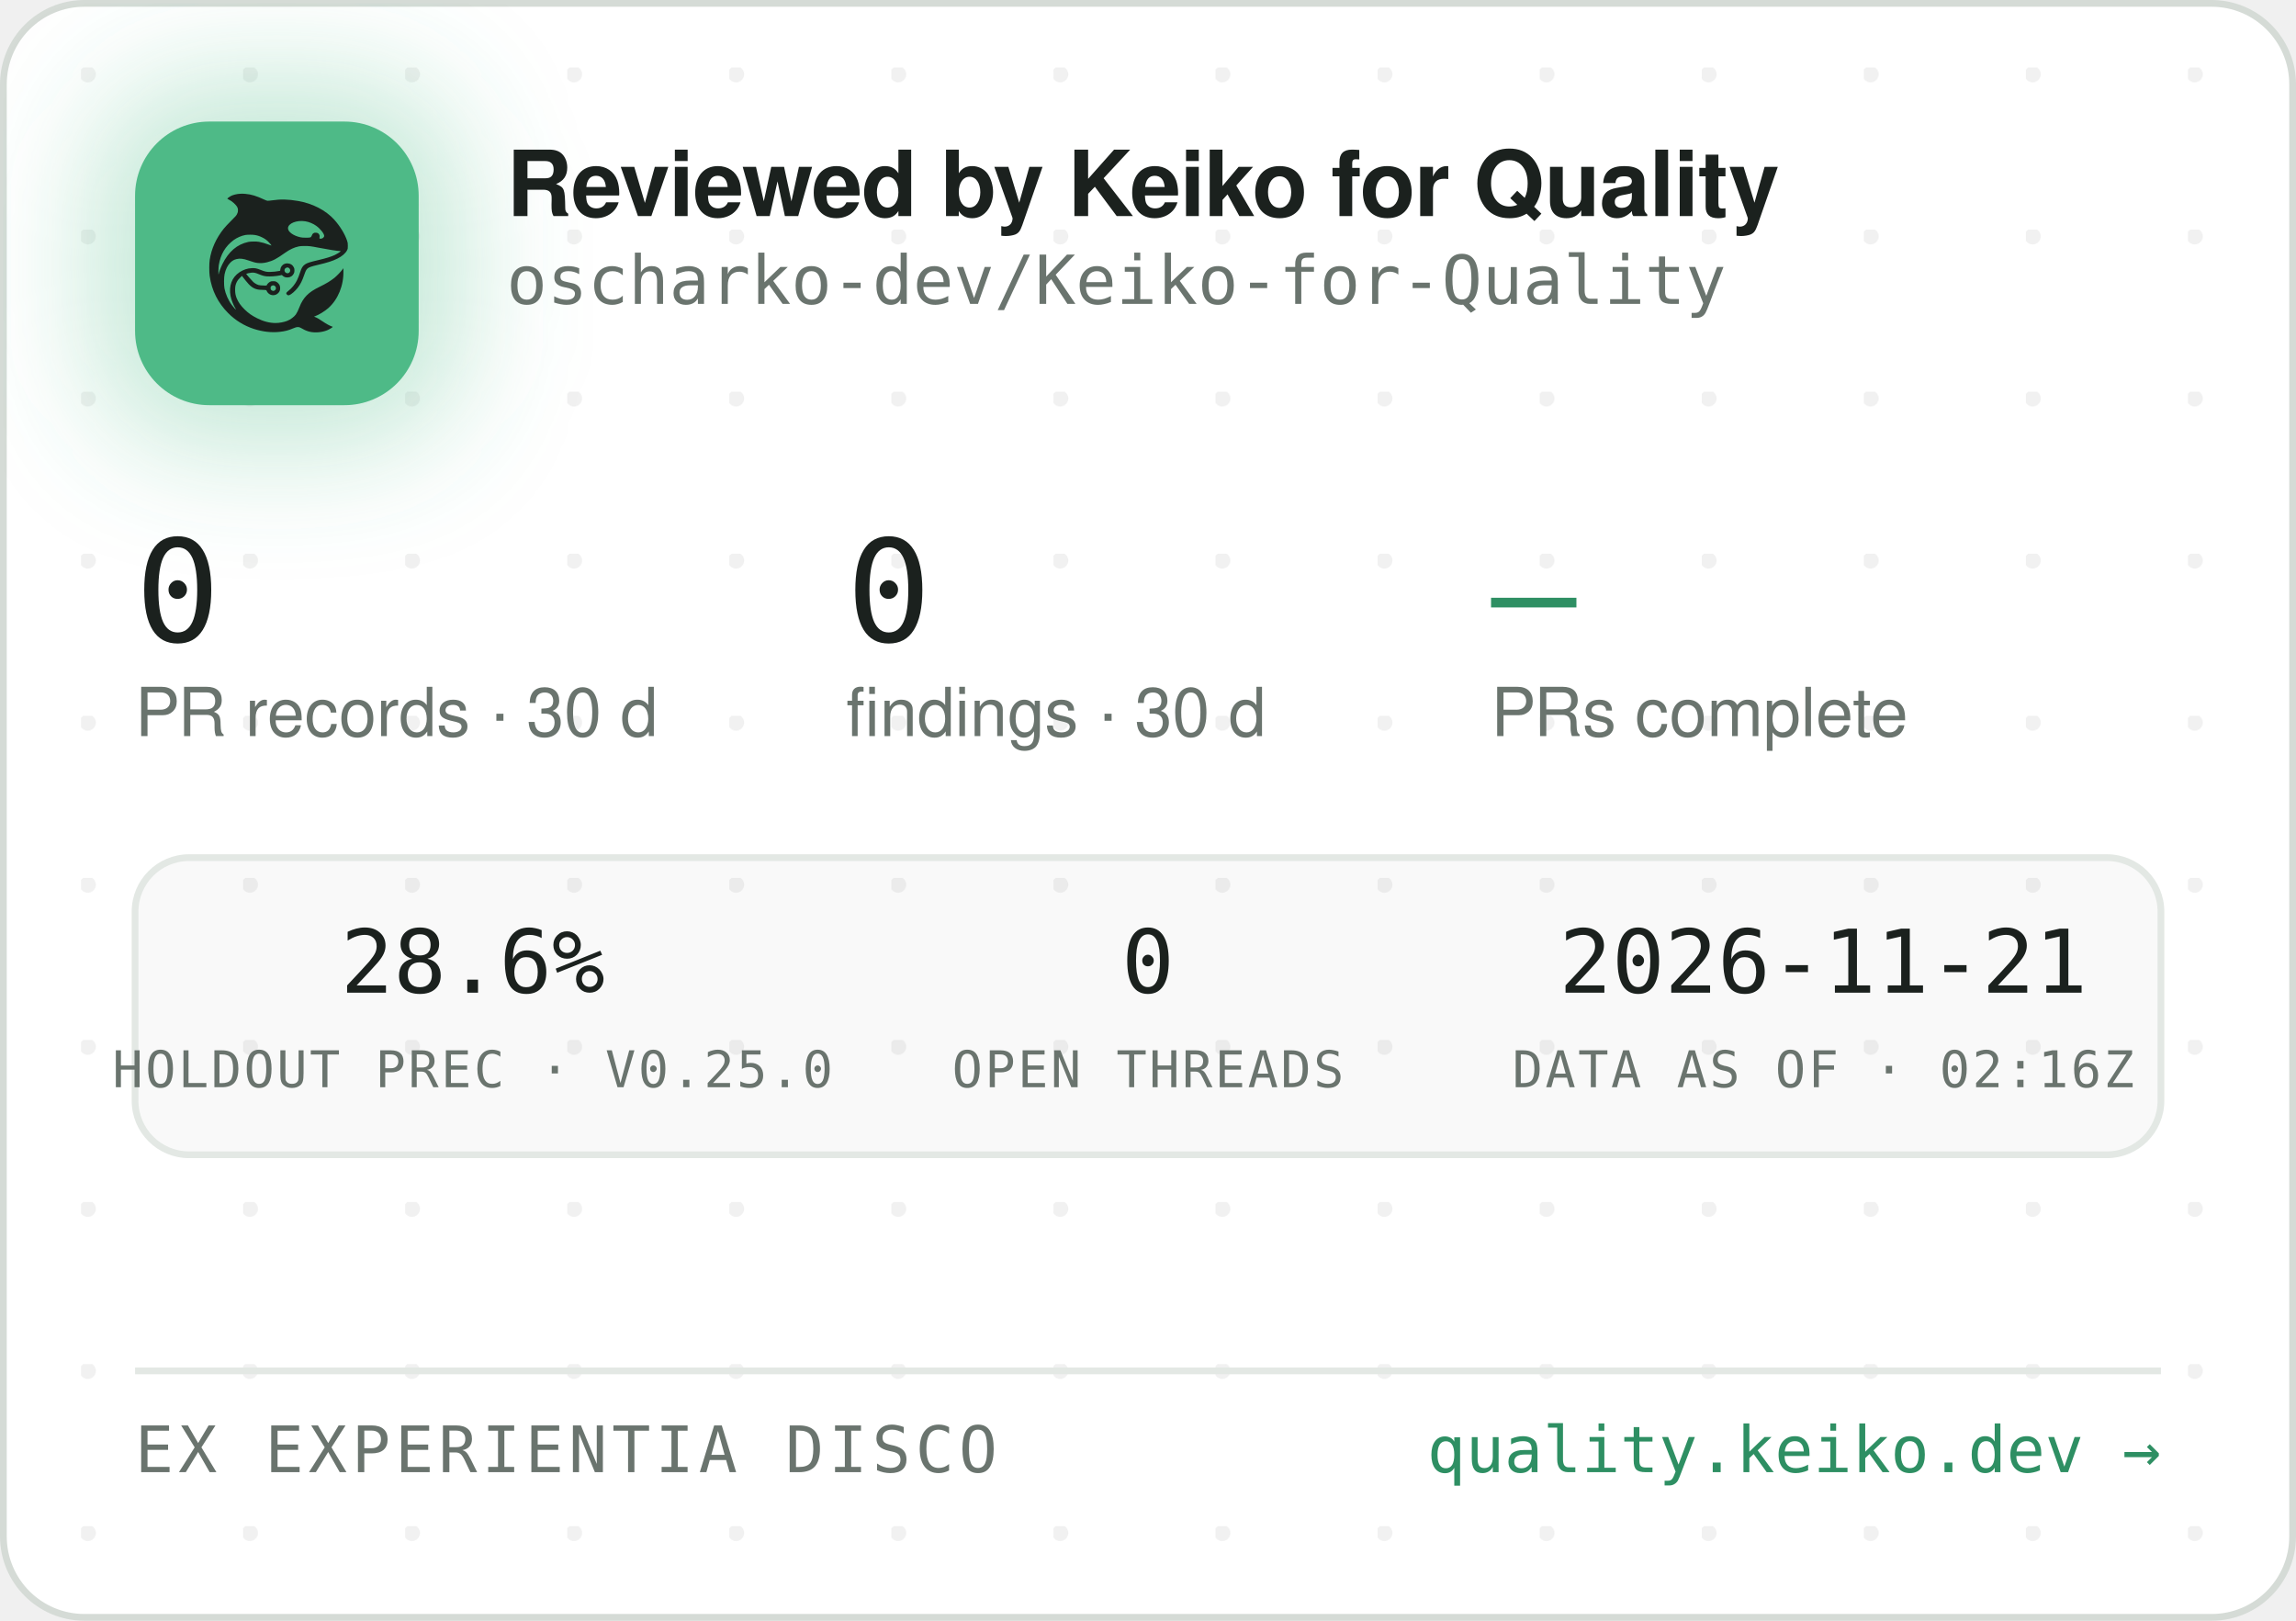
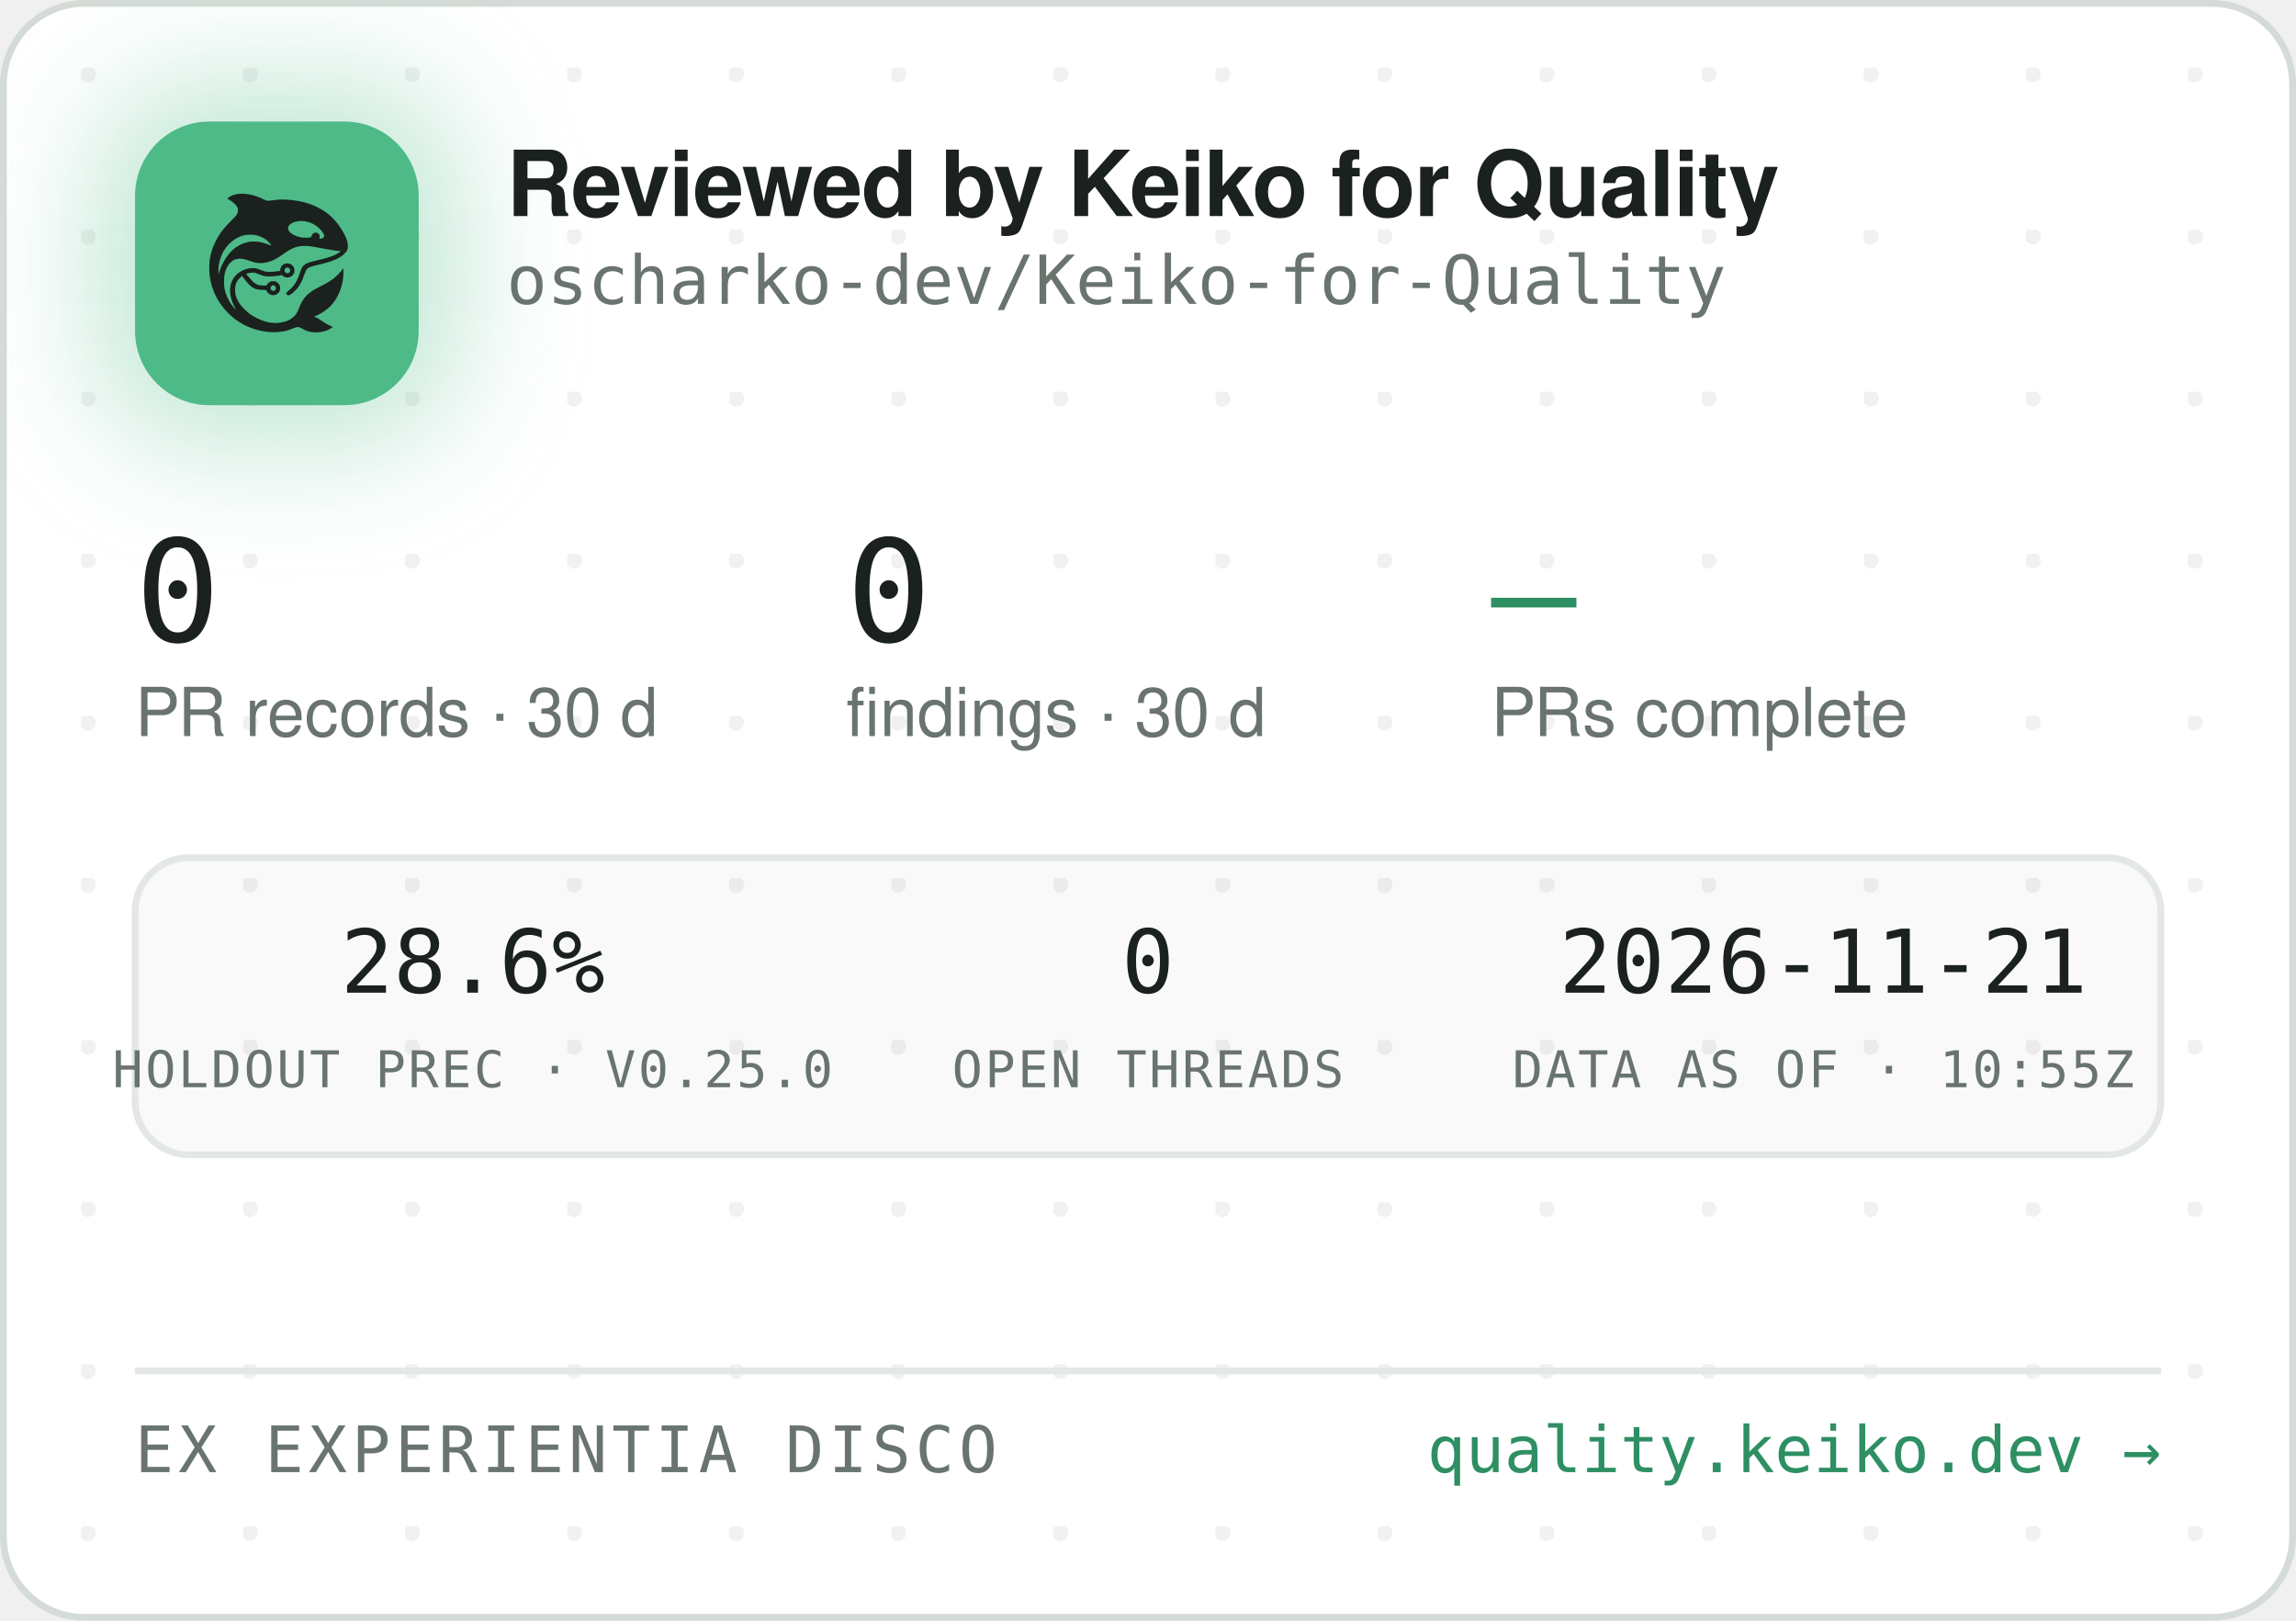
<svg xmlns="http://www.w3.org/2000/svg" width="340" height="240" viewBox="0 0 340 240" role="img" aria-label="Reviewed by Keiko for Quality — oscharko-dev/Keiko-for-Quality">
  <defs>
    <pattern id="dots" width="24" height="24" patternUnits="userSpaceOnUse" x="12" y="10">
      <circle cx="1" cy="1" r="1.2" fill="rgba(27,33,30,0.06)" />
    </pattern>
    <filter id="glow" x="-60%" y="-60%" width="220%" height="220%">
      <feGaussianBlur stdDeviation="9" />
    </filter>
    <clipPath id="card">
      <rect x="0.5" y="0.5" width="339" height="239" rx="12" />
    </clipPath>
  </defs>
  <rect x="0.5" y="0.5" width="339" height="239" rx="12" fill="#FFFFFF" stroke="#D5DBD6" />
  <rect x="0.5" y="0.5" width="339" height="239" rx="12" fill="url(#dots)" />
  <g clip-path="url(#card)">
    <rect x="14" y="12" width="54" height="54" rx="16" fill="rgba(78,186,135,0.35)" filter="url(#glow)" />
    <rect x="20" y="18" width="42" height="42" rx="11" fill="#4EBA87" />
    <g transform="translate(24,22) scale(0.03320312)">
      <g transform="translate(1024 0) scale(-1 1)">
        <g transform="translate(1024, 1024) scale(-0.1, -0.1)" fill="#1B211E" stroke="none">
          <path d="M3465 8223 c-144 -8 -314 -52 -408 -105 -69 -39 -146 -99 -146 -113 0 -5 30 -24 68 -42 146 -70 323 -229 377 -340 25 -49 29 -70 29 -138 -1 -72 -5 -88 -39 -160 -36 -75 -54 -95 -265 -305 -134 -132 -270 -279 -331 -355 -339 -425 -552 -896 -626 -1390 -25 -165 -25 -549 0 -720 92 -645 368 -1196 826 -1655 322 -324 710 -562 1145 -704 389 -126 793 -172 1155 -130 235 27 377 63 579 149 205 87 268 86 423 -7 102 -62 231 -115 335 -138 247 -56 562 -26 794 74 92 40 244 136 232 146 -4 3 -26 12 -48 19 -86 28 -246 116 -385 211 -162 112 -284 182 -357 207 l-48 17 40 15 c185 70 436 223 595 363 438 386 695 1014 678 1663 l-3 120 -50 -70 c-64 -90 -248 -280 -350 -362 -171 -136 -366 -255 -645 -391 -288 -140 -442 -243 -590 -391 -136 -137 -247 -316 -325 -526 -47 -127 -114 -262 -160 -326 -79 -107 -237 -224 -384 -283 -136 -55 -355 -96 -514 -96 -274 0 -548 71 -832 215 -242 123 -375 216 -553 389 -175 171 -287 332 -361 517 -44 114 -63 216 -63 359 0 152 17 233 74 350 35 70 59 102 136 179 l95 94 21 -29 c55 -75 219 -277 277 -338 171 -183 337 -256 582 -256 56 0 126 -3 155 -7 53 -6 54 -7 76 -57 30 -66 97 -128 172 -156 151 -57 318 11 395 160 33 62 34 193 3 261 -30 64 -88 125 -148 157 -44 23 -63 27 -141 27 -78 0 -97 -4 -140 -27 -58 -30 -131 -105 -141 -142 -6 -25 -8 -26 -93 -26 -47 0 -131 5 -186 10 -87 8 -111 15 -182 51 -45 22 -109 66 -143 96 -59 53 -326 361 -319 367 14 11 179 47 241 52 102 9 177 -7 318 -66 158 -66 243 -89 357 -99 157 -12 413 5 582 40 l93 19 44 -39 c59 -52 135 -75 228 -69 117 8 212 72 262 176 23 47 28 71 28 138 0 70 -4 89 -29 138 -55 110 -145 167 -270 174 -65 3 -91 0 -137 -18 -107 -40 -183 -140 -195 -257 l-6 -52 -51 -11 c-104 -23 -285 -41 -411 -42 -149 -1 -211 12 -402 88 -186 74 -256 88 -403 81 -193 -8 -377 -70 -546 -182 -342 -228 -485 -611 -399 -1064 30 -157 119 -388 209 -541 20 -35 35 -64 33 -66 -8 -8 -111 108 -190 214 -154 206 -278 489 -324 737 -28 154 -25 492 6 635 46 216 133 391 256 514 82 82 161 128 271 156 152 39 300 23 529 -57 217 -76 308 -101 410 -114 137 -17 284 -7 426 30 272 70 414 145 809 425 217 153 399 238 610 283 64 14 129 18 265 18 197 0 269 -9 615 -76 461 -89 843 -149 952 -149 41 0 41 0 23 -20 -28 -31 -169 -119 -254 -158 -167 -77 -388 -145 -716 -222 -399 -93 -508 -128 -608 -194 -102 -68 -160 -160 -217 -346 -35 -115 -102 -286 -149 -378 -85 -168 -227 -341 -377 -458 -105 -82 -115 -107 -69 -162 29 -34 65 -44 109 -29 86 29 261 181 371 322 126 162 201 309 295 581 61 176 90 232 145 283 62 57 163 93 470 165 439 104 640 169 863 278 206 100 368 240 434 375 32 67 33 71 33 198 -1 120 -3 138 -34 229 -98 294 -319 655 -573 936 -381 421 -968 723 -1618 834 -448 76 -767 83 -1169 25 -80 -12 -165 -19 -190 -17 -26 3 -90 26 -146 53 -343 162 -576 233 -842 255 -114 9 -141 10 -248 3z m2926 -1227 c164 -27 346 -102 485 -202 181 -129 354 -348 354 -448 0 -64 -75 -126 -154 -126 -60 0 -63 4 -52 70 8 50 7 65 -9 100 -29 64 -74 93 -151 98 -54 4 -70 1 -107 -21 -42 -25 -61 -52 -91 -129 -25 -64 -55 -73 -246 -73 -121 0 -187 5 -248 18 -318 70 -556 242 -556 402 0 218 388 374 775 311z m-2249 -611 c119 -21 208 -50 321 -106 114 -56 177 -100 266 -184 67 -63 157 -173 148 -181 -2 -3 -61 18 -130 45 -131 52 -298 100 -427 122 -113 20 -367 17 -470 -4 -502 -106 -885 -433 -1160 -992 -70 -142 -160 -379 -160 -424 0 -9 -5 -23 -11 -31 -13 -19 -5 316 10 410 80 482 295 846 661 1117 145 107 350 197 522 228 100 18 326 18 430 0z m1485 -1456 c95 -36 119 -159 42 -223 -78 -66 -209 -1 -209 104 0 60 33 100 99 121 36 10 36 10 68 -2z m-591 -822 c29 -26 37 -42 40 -77 6 -54 -9 -86 -55 -117 -41 -28 -70 -29 -119 -4 -44 22 -62 55 -62 112 0 51 13 75 53 99 50 31 101 26 143 -13z" />
        </g>
      </g>
    </g>
    <text x="75" y="32" font-family="-apple-system,'Segoe UI',Helvetica,Arial,sans-serif" font-size="13.5" font-weight="650" letter-spacing="-0.14" fill="#1B211E">Reviewed by Keiko for Quality</text>
    <text x="75" y="45" font-family="'JetBrains Mono',SFMono-Regular,Consolas,Menlo,monospace" font-size="10" fill="#6A746E">oscharko-dev/Keiko-for-Quality</text>
    <text x="20" y="95" font-family="'JetBrains Mono',SFMono-Regular,Consolas,Menlo,monospace" font-size="21" fill="#1B211E">0</text>
    <text x="20" y="109" font-family="-apple-system,'Segoe UI',Helvetica,Arial,sans-serif" font-size="10" fill="#6A746E">PR records · 30 d</text>
    <text x="125.3" y="95" font-family="'JetBrains Mono',SFMono-Regular,Consolas,Menlo,monospace" font-size="21" fill="#1B211E">0</text>
    <text x="125.3" y="109" font-family="-apple-system,'Segoe UI',Helvetica,Arial,sans-serif" font-size="10" fill="#6A746E">findings · 30 d</text>
    <text x="220.8" y="95" font-family="'JetBrains Mono',SFMono-Regular,Consolas,Menlo,monospace" font-size="21" fill="#2E8F63">—</text>
    <text x="220.8" y="109" font-family="-apple-system,'Segoe UI',Helvetica,Arial,sans-serif" font-size="10" fill="#6A746E">PRs complete</text>
    <rect x="20" y="127" width="300" height="44" rx="8" fill="rgba(27,33,30,0.025)" stroke="#E3E8E4" />
    <text x="70" y="147" text-anchor="middle" font-family="'JetBrains Mono',SFMono-Regular,Consolas,Menlo,monospace" font-size="13" fill="#1B211E">28.6%</text>
    <text x="70" y="161" text-anchor="middle" font-family="'JetBrains Mono',SFMono-Regular,Consolas,Menlo,monospace" font-size="7.5" letter-spacing="0.35" fill="#6A746E">HOLDOUT PREC · V0.25.0</text>
    <text x="170" y="147" text-anchor="middle" font-family="'JetBrains Mono',SFMono-Regular,Consolas,Menlo,monospace" font-size="13" fill="#1B211E">0</text>
    <text x="170" y="161" text-anchor="middle" font-family="'JetBrains Mono',SFMono-Regular,Consolas,Menlo,monospace" font-size="7.5" letter-spacing="0.35" fill="#6A746E">OPEN THREADS</text>
    <text x="270" y="147" text-anchor="middle" font-family="'JetBrains Mono',SFMono-Regular,Consolas,Menlo,monospace" font-size="13" fill="#1B211E">2026-11-21</text>
-     <text x="270" y="161" text-anchor="middle" font-family="'JetBrains Mono',SFMono-Regular,Consolas,Menlo,monospace" font-size="7.5" letter-spacing="0.35" fill="#6A746E">DATA AS OF · 02:16Z</text>
+     <text x="270" y="161" text-anchor="middle" font-family="'JetBrains Mono',SFMono-Regular,Consolas,Menlo,monospace" font-size="7.5" letter-spacing="0.35" fill="#6A746E">DATA AS OF · 10:55Z</text>
    <line x1="20" y1="203" x2="320" y2="203" stroke="#E3E8E4" />
    <text x="20" y="218" font-family="'JetBrains Mono',SFMono-Regular,Consolas,Menlo,monospace" font-size="9.5" letter-spacing="0.7" fill="#6A746E">EX EXPERIENTIA DISCO</text>
    <text x="320" y="218" text-anchor="end" font-family="'JetBrains Mono',SFMono-Regular,Consolas,Menlo,monospace" font-size="9.5" fill="#2E8F63">quality.keiko.dev →</text>
  </g>
</svg>
